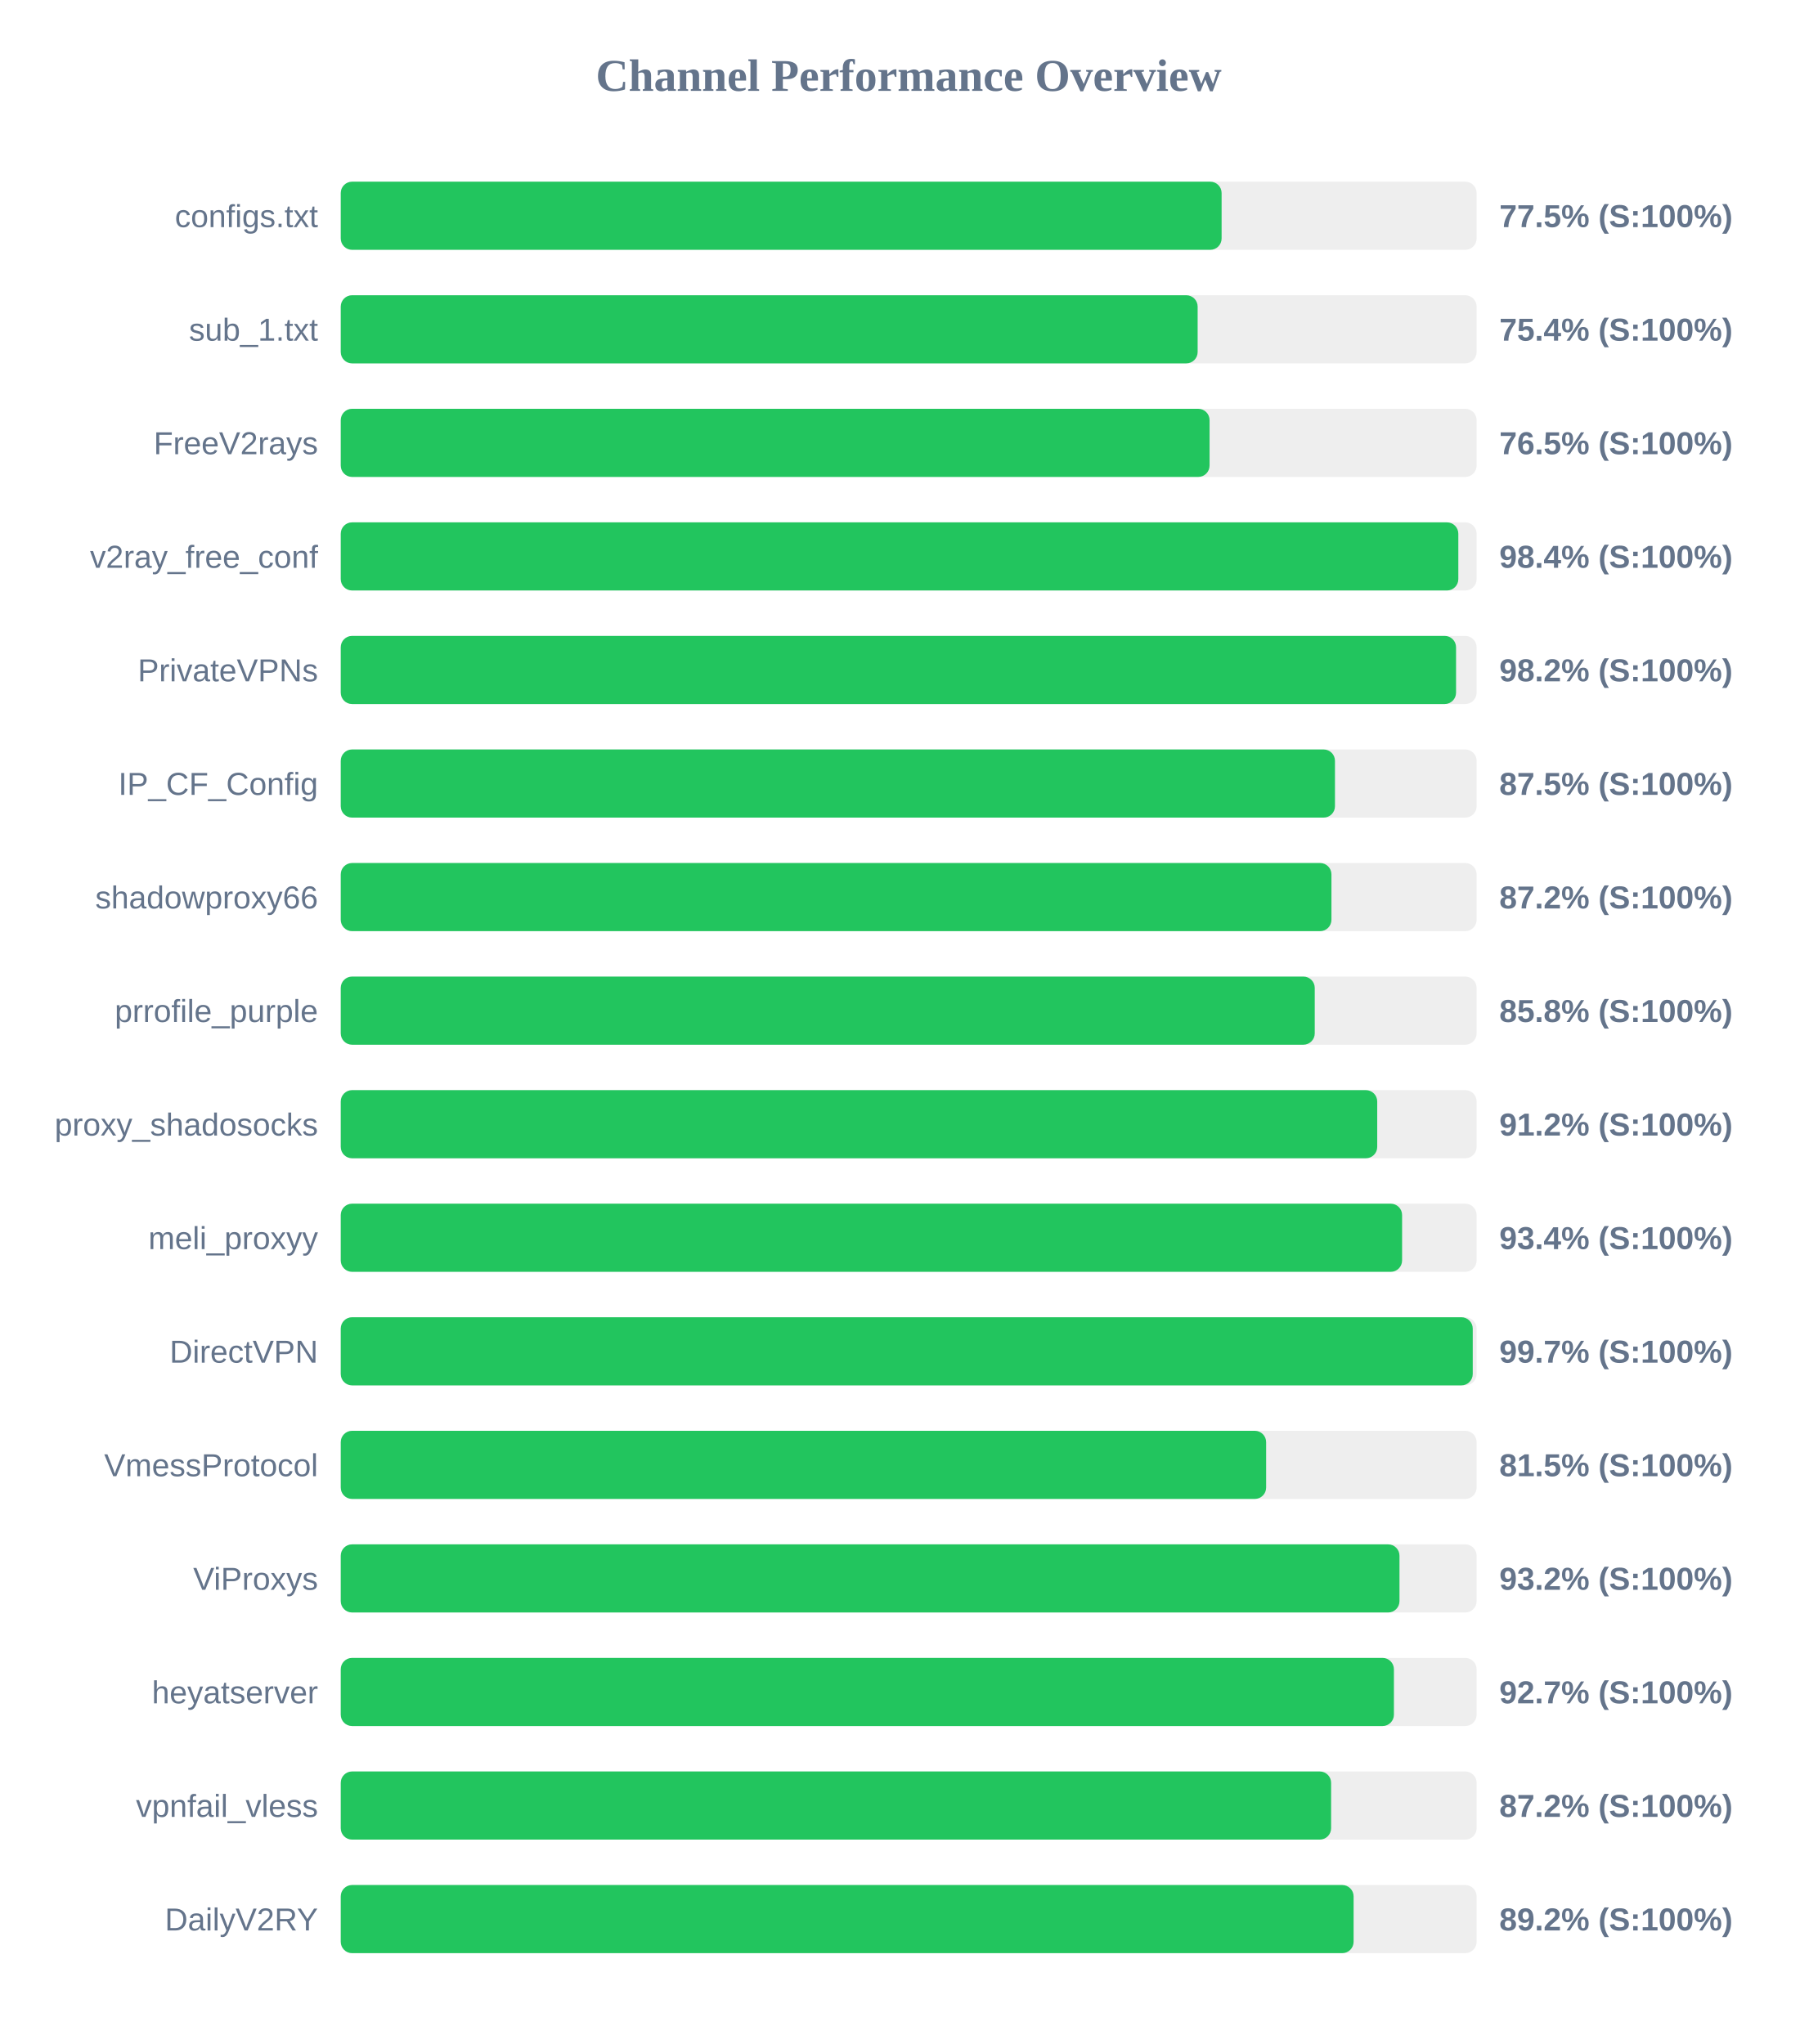
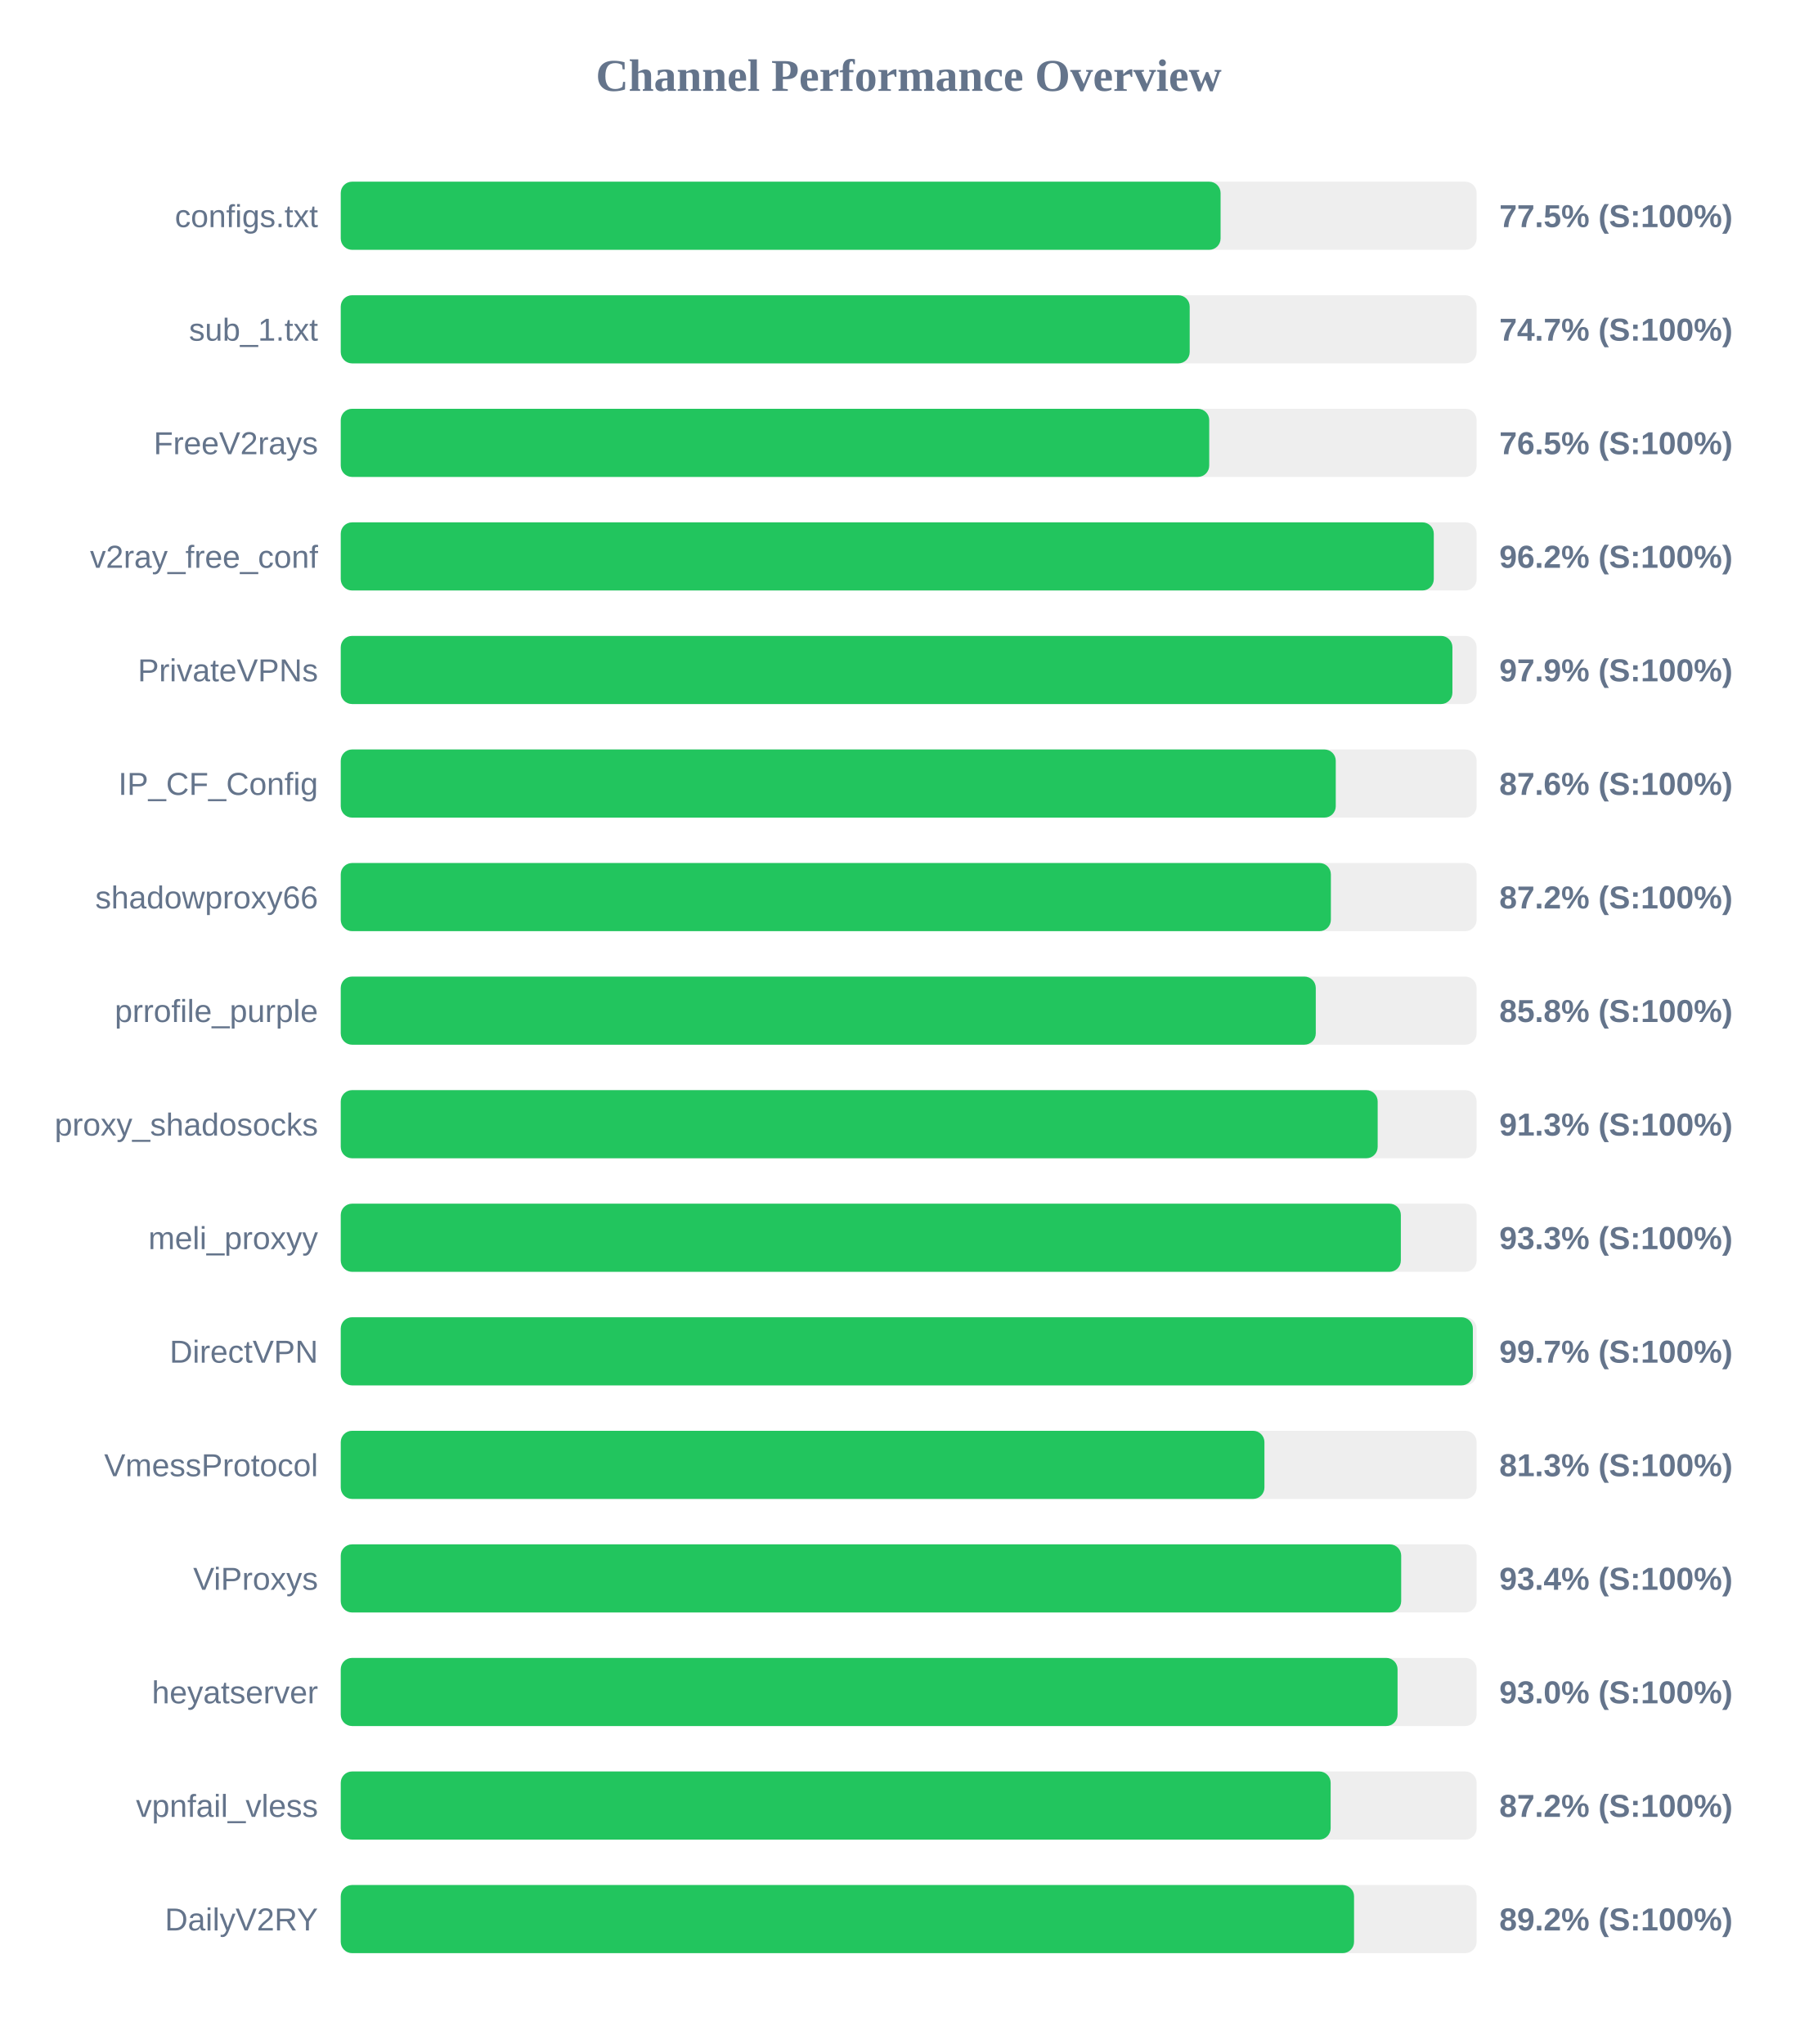
<svg xmlns="http://www.w3.org/2000/svg" width="800" height="900" version="1.1">
  <style>
        .row { font: 14px Arial; fill: #64748b; }
        .score { font: bold 14px Arial; fill: #64748b; }
    </style>
  <text x="400" y="40" text-anchor="middle" font-size="20px" font-weight="bold" fill="#64748b">Channel Performance Overview</text>
  <rect x="150" y="80" width="500" height="30" fill="#eee" rx="5" />
-   <rect x="150" y="80" width="387.75" height="30" fill="#22c55e" rx="5" />
+   <rect x="150" y="80" width="387.3" height="30" fill="#22c55e" rx="5" />
  <text x="140" y="100" text-anchor="end" class="row">configs.txt</text>
  <text x="660" y="100" text-anchor="start" class="score">77.5% (S:100%)</text>
  <rect x="150" y="130" width="500" height="30" fill="#eee" rx="5" />
-   <rect x="150" y="130" width="377.2" height="30" fill="#22c55e" rx="5" />
+   <rect x="150" y="130" width="373.7" height="30" fill="#22c55e" rx="5" />
  <text x="140" y="150" text-anchor="end" class="row">sub_1.txt</text>
-   <text x="660" y="150" text-anchor="start" class="score">75.4% (S:100%)</text>
+   <text x="660" y="150" text-anchor="start" class="score">74.7% (S:100%)</text>
  <rect x="150" y="180" width="500" height="30" fill="#eee" rx="5" />
-   <rect x="150" y="180" width="382.45" height="30" fill="#22c55e" rx="5" />
+   <rect x="150" y="180" width="382.3" height="30" fill="#22c55e" rx="5" />
  <text x="140" y="200" text-anchor="end" class="row">FreeV2rays</text>
  <text x="660" y="200" text-anchor="start" class="score">76.5% (S:100%)</text>
  <rect x="150" y="230" width="500" height="30" fill="#eee" rx="5" />
-   <rect x="150" y="230" width="491.95" height="30" fill="#22c55e" rx="5" />
+   <rect x="150" y="230" width="481.15" height="30" fill="#22c55e" rx="5" />
  <text x="140" y="250" text-anchor="end" class="row">v2ray_free_conf</text>
-   <text x="660" y="250" text-anchor="start" class="score">98.4% (S:100%)</text>
+   <text x="660" y="250" text-anchor="start" class="score">96.2% (S:100%)</text>
  <rect x="150" y="280" width="500" height="30" fill="#eee" rx="5" />
-   <rect x="150" y="280" width="490.95" height="30" fill="#22c55e" rx="5" />
+   <rect x="150" y="280" width="489.35" height="30" fill="#22c55e" rx="5" />
  <text x="140" y="300" text-anchor="end" class="row">PrivateVPNs</text>
-   <text x="660" y="300" text-anchor="start" class="score">98.2% (S:100%)</text>
+   <text x="660" y="300" text-anchor="start" class="score">97.9% (S:100%)</text>
  <rect x="150" y="330" width="500" height="30" fill="#eee" rx="5" />
-   <rect x="150" y="330" width="437.65" height="30" fill="#22c55e" rx="5" />
+   <rect x="150" y="330" width="438.0" height="30" fill="#22c55e" rx="5" />
  <text x="140" y="350" text-anchor="end" class="row">IP_CF_Config</text>
-   <text x="660" y="350" text-anchor="start" class="score">87.5% (S:100%)</text>
+   <text x="660" y="350" text-anchor="start" class="score">87.6% (S:100%)</text>
  <rect x="150" y="380" width="500" height="30" fill="#eee" rx="5" />
-   <rect x="150" y="380" width="436.1" height="30" fill="#22c55e" rx="5" />
+   <rect x="150" y="380" width="435.85" height="30" fill="#22c55e" rx="5" />
  <text x="140" y="400" text-anchor="end" class="row">shadowproxy66</text>
  <text x="660" y="400" text-anchor="start" class="score">87.2% (S:100%)</text>
  <rect x="150" y="430" width="500" height="30" fill="#eee" rx="5" />
-   <rect x="150" y="430" width="428.75" height="30" fill="#22c55e" rx="5" />
+   <rect x="150" y="430" width="429.2" height="30" fill="#22c55e" rx="5" />
  <text x="140" y="450" text-anchor="end" class="row">prrofile_purple</text>
  <text x="660" y="450" text-anchor="start" class="score">85.8% (S:100%)</text>
  <rect x="150" y="480" width="500" height="30" fill="#eee" rx="5" />
-   <rect x="150" y="480" width="456.25" height="30" fill="#22c55e" rx="5" />
+   <rect x="150" y="480" width="456.45" height="30" fill="#22c55e" rx="5" />
  <text x="140" y="500" text-anchor="end" class="row">proxy_shadosocks</text>
-   <text x="660" y="500" text-anchor="start" class="score">91.2% (S:100%)</text>
+   <text x="660" y="500" text-anchor="start" class="score">91.3% (S:100%)</text>
  <rect x="150" y="530" width="500" height="30" fill="#eee" rx="5" />
-   <rect x="150" y="530" width="467.2" height="30" fill="#22c55e" rx="5" />
+   <rect x="150" y="530" width="466.65" height="30" fill="#22c55e" rx="5" />
  <text x="140" y="550" text-anchor="end" class="row">meli_proxyy</text>
-   <text x="660" y="550" text-anchor="start" class="score">93.4% (S:100%)</text>
+   <text x="660" y="550" text-anchor="start" class="score">93.3% (S:100%)</text>
  <rect x="150" y="580" width="500" height="30" fill="#eee" rx="5" />
-   <rect x="150" y="580" width="498.3" height="30" fill="#22c55e" rx="5" />
+   <rect x="150" y="580" width="498.35" height="30" fill="#22c55e" rx="5" />
  <text x="140" y="600" text-anchor="end" class="row">DirectVPN</text>
  <text x="660" y="600" text-anchor="start" class="score">99.7% (S:100%)</text>
  <rect x="150" y="630" width="500" height="30" fill="#eee" rx="5" />
-   <rect x="150" y="630" width="407.35" height="30" fill="#22c55e" rx="5" />
+   <rect x="150" y="630" width="406.6" height="30" fill="#22c55e" rx="5" />
  <text x="140" y="650" text-anchor="end" class="row">VmessProtocol</text>
-   <text x="660" y="650" text-anchor="start" class="score">81.5% (S:100%)</text>
+   <text x="660" y="650" text-anchor="start" class="score">81.3% (S:100%)</text>
  <rect x="150" y="680" width="500" height="30" fill="#eee" rx="5" />
-   <rect x="150" y="680" width="466.05" height="30" fill="#22c55e" rx="5" />
+   <rect x="150" y="680" width="466.8" height="30" fill="#22c55e" rx="5" />
  <text x="140" y="700" text-anchor="end" class="row">ViProxys</text>
-   <text x="660" y="700" text-anchor="start" class="score">93.2% (S:100%)</text>
+   <text x="660" y="700" text-anchor="start" class="score">93.4% (S:100%)</text>
  <rect x="150" y="730" width="500" height="30" fill="#eee" rx="5" />
-   <rect x="150" y="730" width="463.6" height="30" fill="#22c55e" rx="5" />
+   <rect x="150" y="730" width="465.2" height="30" fill="#22c55e" rx="5" />
  <text x="140" y="750" text-anchor="end" class="row">heyatserver</text>
-   <text x="660" y="750" text-anchor="start" class="score">92.7% (S:100%)</text>
+   <text x="660" y="750" text-anchor="start" class="score">93.0% (S:100%)</text>
  <rect x="150" y="780" width="500" height="30" fill="#eee" rx="5" />
-   <rect x="150" y="780" width="435.95" height="30" fill="#22c55e" rx="5" />
+   <rect x="150" y="780" width="435.75" height="30" fill="#22c55e" rx="5" />
  <text x="140" y="800" text-anchor="end" class="row">vpnfail_vless</text>
  <text x="660" y="800" text-anchor="start" class="score">87.2% (S:100%)</text>
  <rect x="150" y="830" width="500" height="30" fill="#eee" rx="5" />
-   <rect x="150" y="830" width="445.85" height="30" fill="#22c55e" rx="5" />
+   <rect x="150" y="830" width="446.05" height="30" fill="#22c55e" rx="5" />
  <text x="140" y="850" text-anchor="end" class="row">DailyV2RY</text>
  <text x="660" y="850" text-anchor="start" class="score">89.2% (S:100%)</text>
</svg>
